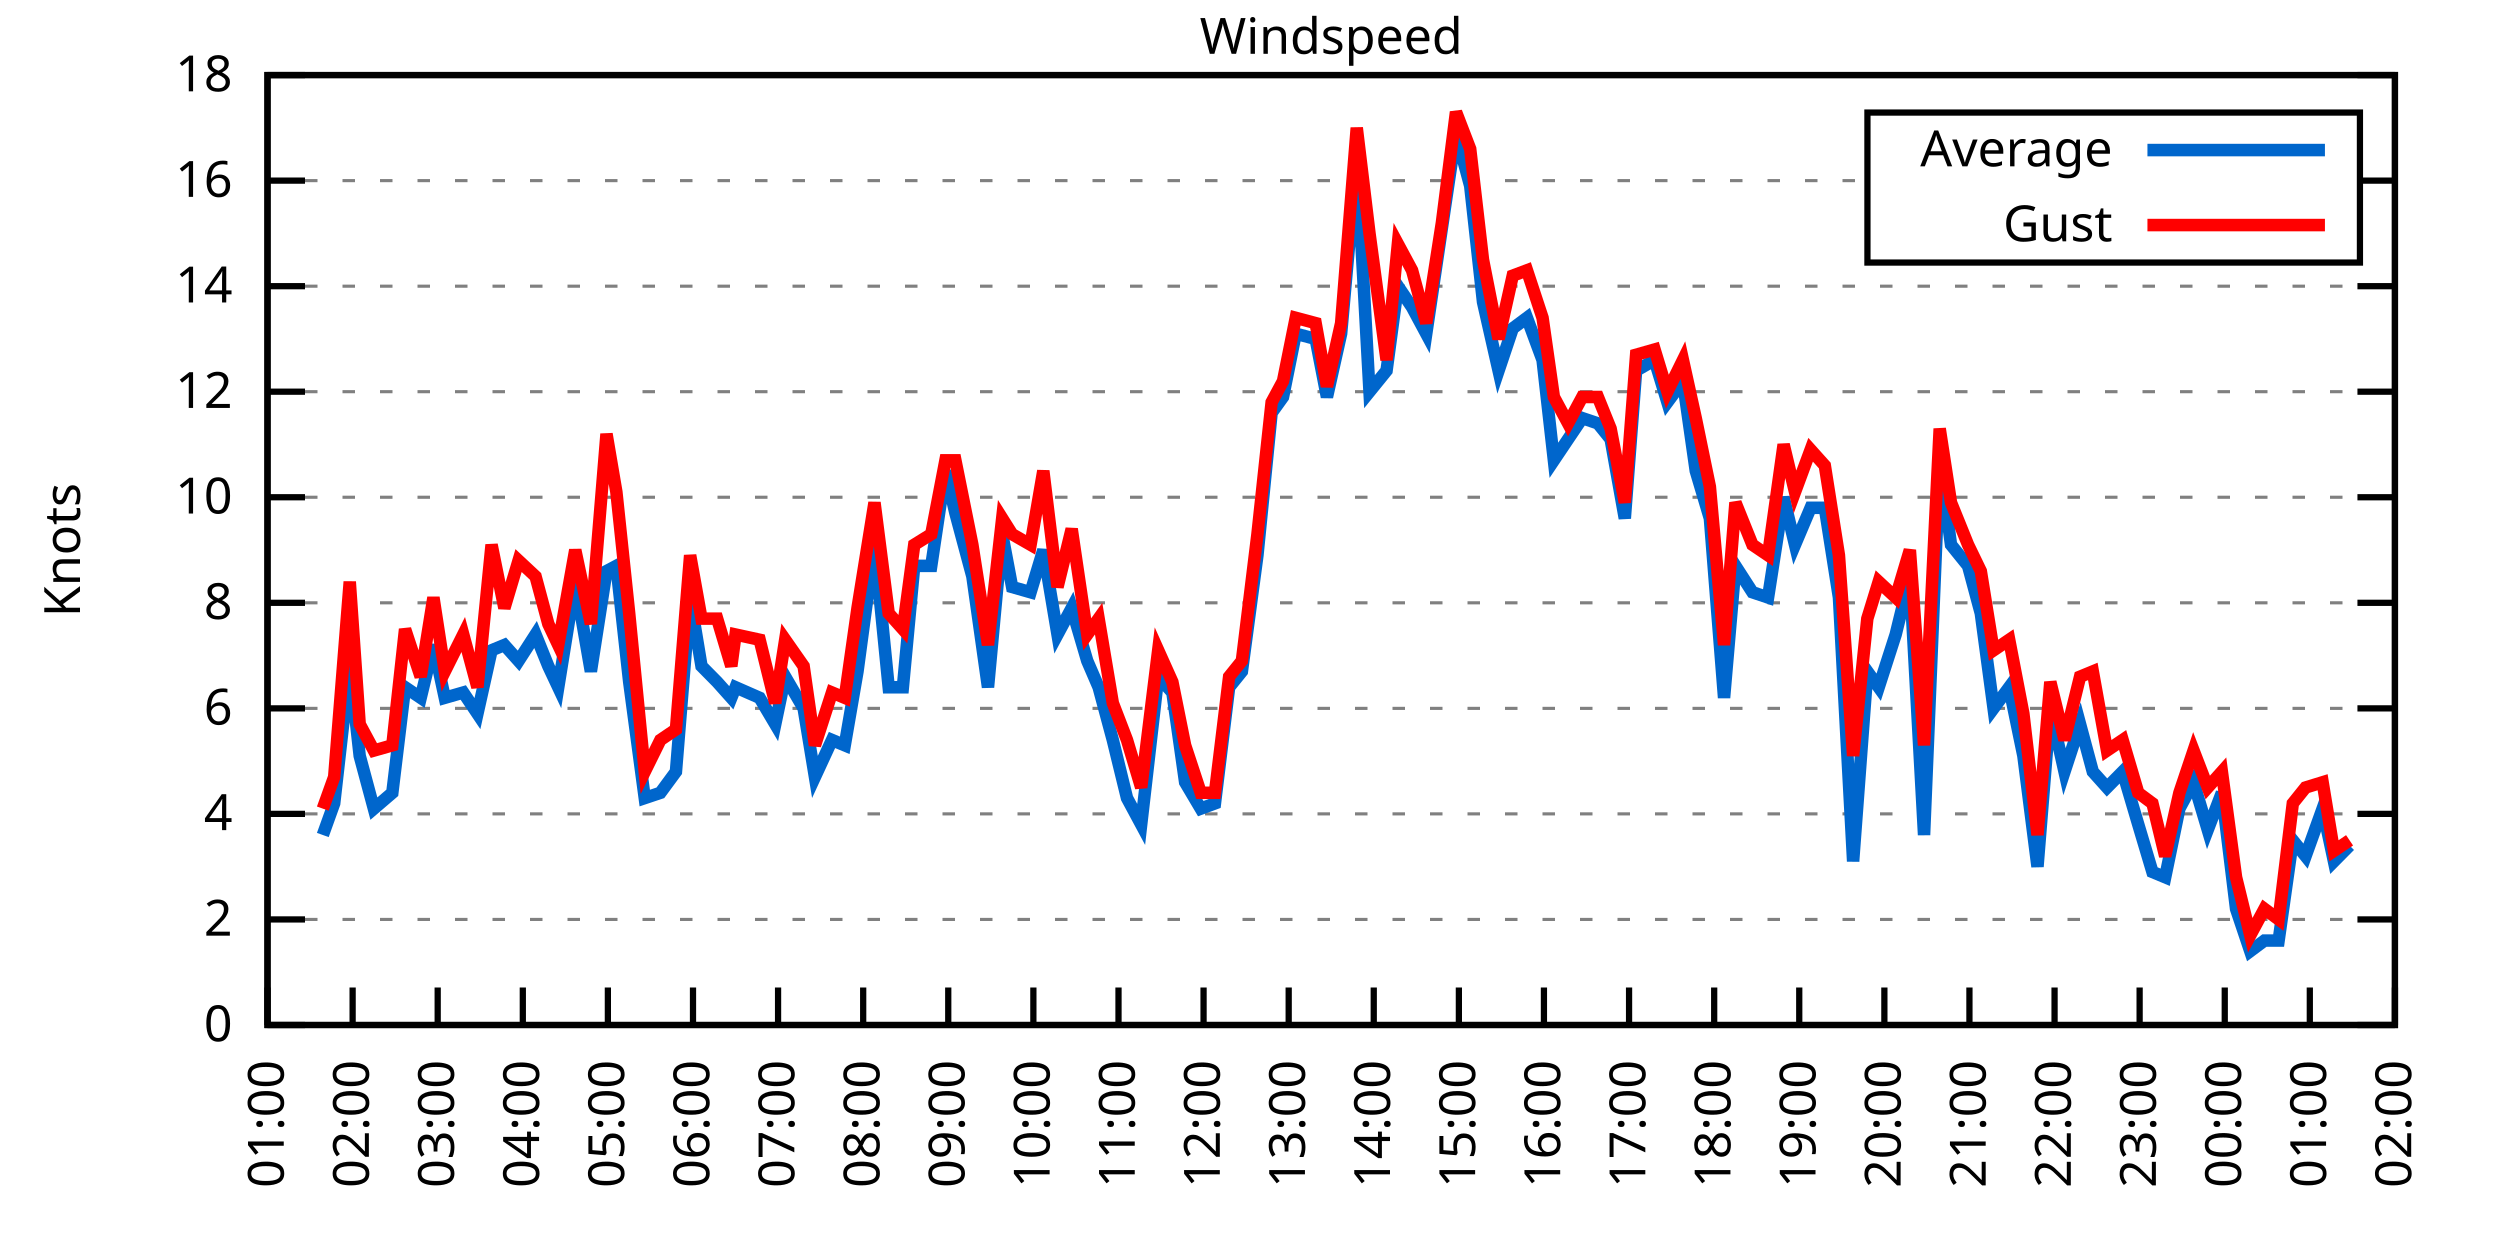
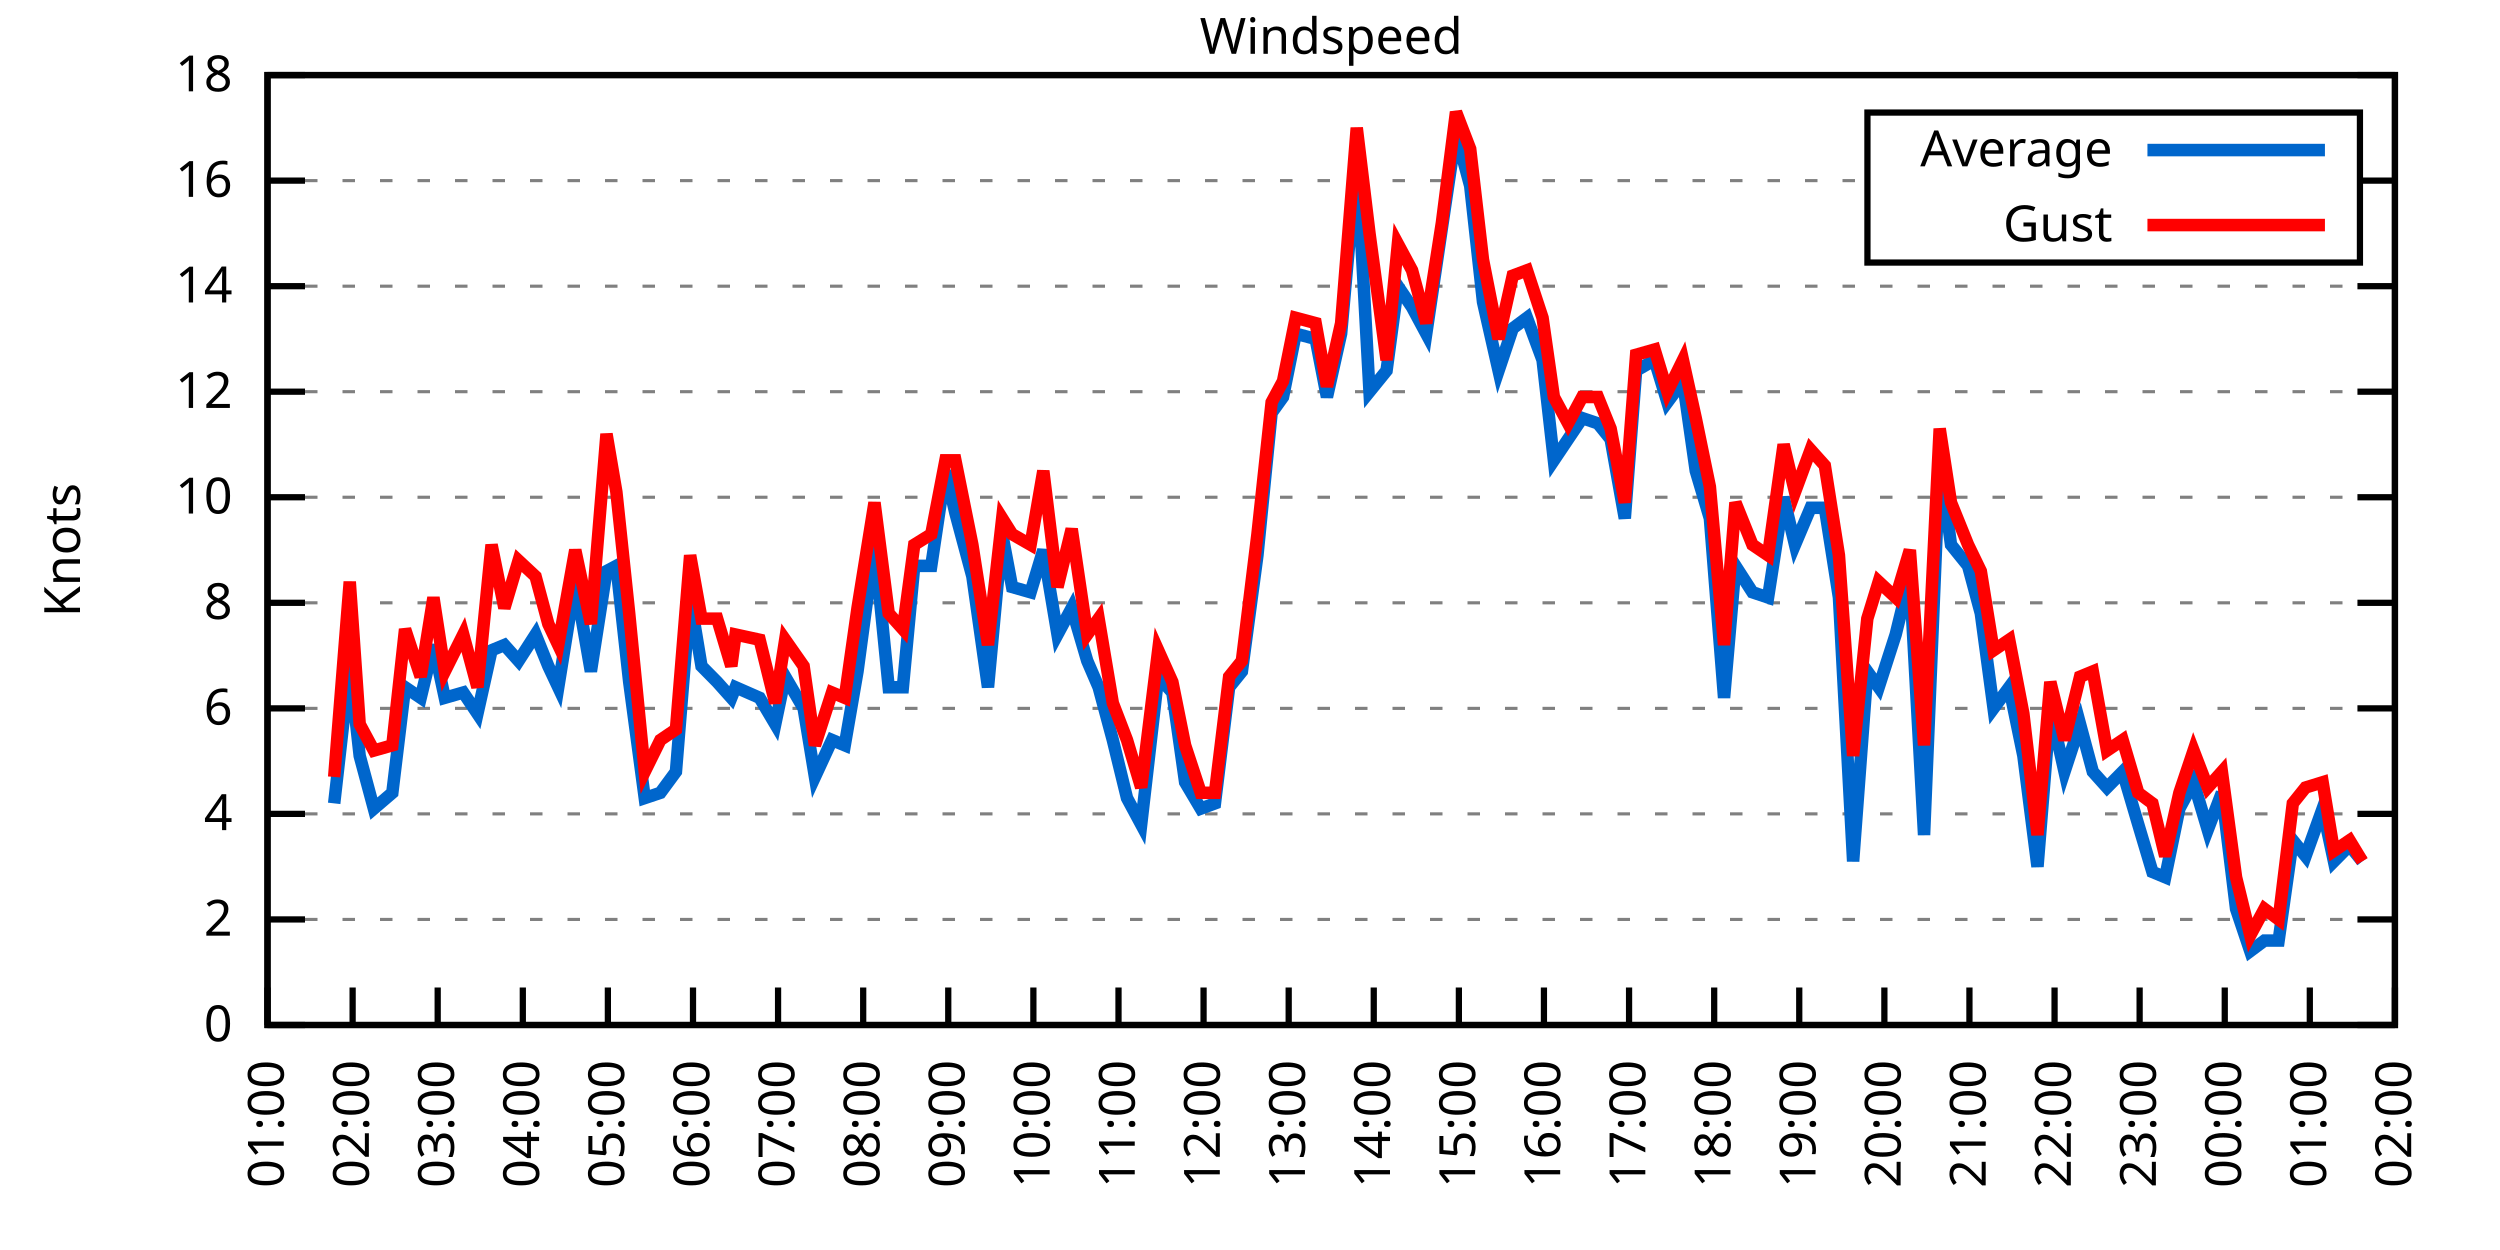
<svg xmlns="http://www.w3.org/2000/svg" xmlns:xlink="http://www.w3.org/1999/xlink" width="400" height="200" viewBox="0 0 400 200">
  <g id="gnuplot_canvas">
    <rect x="0" y="0" width="400" height="200" fill="none" />
    <defs>
      <circle id="gpDot" r="0.5" stroke-width="0.5" stroke="currentColor" />
      <path id="gpPt0" stroke-width="0.333" stroke="currentColor" d="M-1,0 h2 M0,-1 v2" />
      <path id="gpPt1" stroke-width="0.333" stroke="currentColor" d="M-1,-1 L1,1 M1,-1 L-1,1" />
      <path id="gpPt2" stroke-width="0.333" stroke="currentColor" d="M-1,0 L1,0 M0,-1 L0,1 M-1,-1 L1,1 M-1,1 L1,-1" />
      <rect id="gpPt3" stroke-width="0.333" stroke="currentColor" x="-1" y="-1" width="2" height="2" />
      <rect id="gpPt4" stroke-width="0.333" stroke="currentColor" fill="currentColor" x="-1" y="-1" width="2" height="2" />
      <circle id="gpPt5" stroke-width="0.333" stroke="currentColor" cx="0" cy="0" r="1" />
      <use xlink:href="#gpPt5" id="gpPt6" fill="currentColor" stroke="none" />
      <path id="gpPt7" stroke-width="0.333" stroke="currentColor" d="M0,-1.33 L-1.33,0.67 L1.33,0.67 z" />
      <use xlink:href="#gpPt7" id="gpPt8" fill="currentColor" stroke="none" />
      <use xlink:href="#gpPt7" id="gpPt9" stroke="currentColor" transform="rotate(180)" />
      <use xlink:href="#gpPt9" id="gpPt10" fill="currentColor" stroke="none" />
      <use xlink:href="#gpPt3" id="gpPt11" stroke="currentColor" transform="rotate(45)" />
      <use xlink:href="#gpPt11" id="gpPt12" fill="currentColor" stroke="none" />
      <path id="gpPt13" stroke-width="0.333" stroke="currentColor" d="M0,1.330 L1.265,0.411 L0.782,-1.067 L-0.782,-1.076 L-1.265,0.411 z" />
      <use xlink:href="#gpPt13" id="gpPt14" fill="currentColor" stroke="none" />
      <filter id="textbox" filterUnits="objectBoundingBox" x="0" y="0" height="1" width="1">
        <feFlood flood-color="white" flood-opacity="1" result="bgnd" />
        <feComposite in="SourceGraphic" in2="bgnd" operator="atop" />
      </filter>
      <filter id="greybox" filterUnits="objectBoundingBox" x="0" y="0" height="1" width="1">
        <feFlood flood-color="lightgrey" flood-opacity="1" result="grey" />
        <feComposite in="SourceGraphic" in2="grey" operator="atop" />
      </filter>
    </defs>
    <g fill="none" color="white" stroke="currentColor" stroke-width="1.00" stroke-linecap="butt" stroke-linejoin="miter">
</g>
    <g fill="none" color="black" stroke="currentColor" stroke-width="1.00" stroke-linecap="butt" stroke-linejoin="miter">
      <g stroke="none" shape-rendering="crispEdges">
        <polygon fill="rgb(255, 255, 255)" points="42.80,164.00 383.18,164.00 383.18,12.02 42.80,12.02 " />
      </g>
    </g>
    <g fill="none" color="black" stroke="currentColor" stroke-width="1.00" stroke-linecap="butt" stroke-linejoin="miter">
</g>
    <g fill="none" color="black" stroke="black" stroke-width="0.50" stroke-linecap="butt" stroke-linejoin="miter">
</g>
    <g fill="none" color="gray" stroke="currentColor" stroke-width="0.50" stroke-linecap="butt" stroke-linejoin="miter">
      <path stroke="gray" stroke-dasharray="2,4" class="gridline" d="M42.80,164.00 L383.19,164.00  " />
    </g>
    <g fill="none" color="gray" stroke="gray" stroke-width="1.00" stroke-linecap="butt" stroke-linejoin="miter">
</g>
    <g fill="none" color="black" stroke="currentColor" stroke-width="1.00" stroke-linecap="butt" stroke-linejoin="miter">
      <path stroke="black" d="M42.80,164.00 L48.80,164.00 M383.19,164.00 L377.19,164.00  " />
      <g transform="translate(37.20,166.60)" stroke="none" fill="black" font-family="Sans" font-size="8.00" text-anchor="end">
        <text>
          <tspan font-family="Sans"> 0</tspan>
        </text>
      </g>
    </g>
    <g fill="none" color="black" stroke="currentColor" stroke-width="1.00" stroke-linecap="butt" stroke-linejoin="miter">
</g>
    <g fill="none" color="black" stroke="black" stroke-width="0.50" stroke-linecap="butt" stroke-linejoin="miter">
</g>
    <g fill="none" color="gray" stroke="currentColor" stroke-width="0.50" stroke-linecap="butt" stroke-linejoin="miter">
      <path stroke="gray" stroke-dasharray="2,4" class="gridline" d="M42.80,147.11 L383.19,147.11  " />
    </g>
    <g fill="none" color="gray" stroke="gray" stroke-width="1.00" stroke-linecap="butt" stroke-linejoin="miter">
</g>
    <g fill="none" color="black" stroke="currentColor" stroke-width="1.00" stroke-linecap="butt" stroke-linejoin="miter">
      <path stroke="black" d="M42.80,147.11 L48.80,147.11 M383.19,147.11 L377.19,147.11  " />
      <g transform="translate(37.20,149.71)" stroke="none" fill="black" font-family="Sans" font-size="8.00" text-anchor="end">
        <text>
          <tspan font-family="Sans"> 2</tspan>
        </text>
      </g>
    </g>
    <g fill="none" color="black" stroke="currentColor" stroke-width="1.00" stroke-linecap="butt" stroke-linejoin="miter">
</g>
    <g fill="none" color="black" stroke="black" stroke-width="0.50" stroke-linecap="butt" stroke-linejoin="miter">
</g>
    <g fill="none" color="gray" stroke="currentColor" stroke-width="0.50" stroke-linecap="butt" stroke-linejoin="miter">
      <path stroke="gray" stroke-dasharray="2,4" class="gridline" d="M42.80,130.22 L383.19,130.22  " />
    </g>
    <g fill="none" color="gray" stroke="gray" stroke-width="1.00" stroke-linecap="butt" stroke-linejoin="miter">
</g>
    <g fill="none" color="black" stroke="currentColor" stroke-width="1.00" stroke-linecap="butt" stroke-linejoin="miter">
      <path stroke="black" d="M42.80,130.22 L48.80,130.22 M383.19,130.22 L377.19,130.22  " />
      <g transform="translate(37.20,132.82)" stroke="none" fill="black" font-family="Sans" font-size="8.00" text-anchor="end">
        <text>
          <tspan font-family="Sans"> 4</tspan>
        </text>
      </g>
    </g>
    <g fill="none" color="black" stroke="currentColor" stroke-width="1.00" stroke-linecap="butt" stroke-linejoin="miter">
</g>
    <g fill="none" color="black" stroke="black" stroke-width="0.50" stroke-linecap="butt" stroke-linejoin="miter">
</g>
    <g fill="none" color="gray" stroke="currentColor" stroke-width="0.50" stroke-linecap="butt" stroke-linejoin="miter">
      <path stroke="gray" stroke-dasharray="2,4" class="gridline" d="M42.80,113.34 L383.19,113.34  " />
    </g>
    <g fill="none" color="gray" stroke="gray" stroke-width="1.00" stroke-linecap="butt" stroke-linejoin="miter">
</g>
    <g fill="none" color="black" stroke="currentColor" stroke-width="1.00" stroke-linecap="butt" stroke-linejoin="miter">
      <path stroke="black" d="M42.80,113.34 L48.80,113.34 M383.19,113.34 L377.19,113.34  " />
      <g transform="translate(37.20,115.94)" stroke="none" fill="black" font-family="Sans" font-size="8.00" text-anchor="end">
        <text>
          <tspan font-family="Sans"> 6</tspan>
        </text>
      </g>
    </g>
    <g fill="none" color="black" stroke="currentColor" stroke-width="1.00" stroke-linecap="butt" stroke-linejoin="miter">
</g>
    <g fill="none" color="black" stroke="black" stroke-width="0.50" stroke-linecap="butt" stroke-linejoin="miter">
</g>
    <g fill="none" color="gray" stroke="currentColor" stroke-width="0.50" stroke-linecap="butt" stroke-linejoin="miter">
      <path stroke="gray" stroke-dasharray="2,4" class="gridline" d="M42.80,96.45 L383.19,96.45  " />
    </g>
    <g fill="none" color="gray" stroke="gray" stroke-width="1.00" stroke-linecap="butt" stroke-linejoin="miter">
</g>
    <g fill="none" color="black" stroke="currentColor" stroke-width="1.00" stroke-linecap="butt" stroke-linejoin="miter">
      <path stroke="black" d="M42.80,96.45 L48.80,96.45 M383.19,96.45 L377.19,96.45  " />
      <g transform="translate(37.20,99.05)" stroke="none" fill="black" font-family="Sans" font-size="8.00" text-anchor="end">
        <text>
          <tspan font-family="Sans"> 8</tspan>
        </text>
      </g>
    </g>
    <g fill="none" color="black" stroke="currentColor" stroke-width="1.00" stroke-linecap="butt" stroke-linejoin="miter">
</g>
    <g fill="none" color="black" stroke="black" stroke-width="0.50" stroke-linecap="butt" stroke-linejoin="miter">
</g>
    <g fill="none" color="gray" stroke="currentColor" stroke-width="0.50" stroke-linecap="butt" stroke-linejoin="miter">
      <path stroke="gray" stroke-dasharray="2,4" class="gridline" d="M42.80,79.56 L383.19,79.56  " />
    </g>
    <g fill="none" color="gray" stroke="gray" stroke-width="1.00" stroke-linecap="butt" stroke-linejoin="miter">
</g>
    <g fill="none" color="black" stroke="currentColor" stroke-width="1.00" stroke-linecap="butt" stroke-linejoin="miter">
      <path stroke="black" d="M42.80,79.56 L48.80,79.56 M383.19,79.56 L377.19,79.56  " />
      <g transform="translate(37.20,82.16)" stroke="none" fill="black" font-family="Sans" font-size="8.00" text-anchor="end">
        <text>
          <tspan font-family="Sans"> 10</tspan>
        </text>
      </g>
    </g>
    <g fill="none" color="black" stroke="currentColor" stroke-width="1.00" stroke-linecap="butt" stroke-linejoin="miter">
</g>
    <g fill="none" color="black" stroke="black" stroke-width="0.50" stroke-linecap="butt" stroke-linejoin="miter">
</g>
    <g fill="none" color="gray" stroke="currentColor" stroke-width="0.50" stroke-linecap="butt" stroke-linejoin="miter">
      <path stroke="gray" stroke-dasharray="2,4" class="gridline" d="M42.80,62.67 L383.19,62.67  " />
    </g>
    <g fill="none" color="gray" stroke="gray" stroke-width="1.00" stroke-linecap="butt" stroke-linejoin="miter">
</g>
    <g fill="none" color="black" stroke="currentColor" stroke-width="1.00" stroke-linecap="butt" stroke-linejoin="miter">
      <path stroke="black" d="M42.80,62.67 L48.80,62.67 M383.19,62.67 L377.19,62.67  " />
      <g transform="translate(37.20,65.27)" stroke="none" fill="black" font-family="Sans" font-size="8.00" text-anchor="end">
        <text>
          <tspan font-family="Sans"> 12</tspan>
        </text>
      </g>
    </g>
    <g fill="none" color="black" stroke="currentColor" stroke-width="1.00" stroke-linecap="butt" stroke-linejoin="miter">
</g>
    <g fill="none" color="black" stroke="black" stroke-width="0.50" stroke-linecap="butt" stroke-linejoin="miter">
</g>
    <g fill="none" color="gray" stroke="currentColor" stroke-width="0.50" stroke-linecap="butt" stroke-linejoin="miter">
      <path stroke="gray" stroke-dasharray="2,4" class="gridline" d="M42.80,45.79 L383.19,45.79  " />
    </g>
    <g fill="none" color="gray" stroke="gray" stroke-width="1.00" stroke-linecap="butt" stroke-linejoin="miter">
</g>
    <g fill="none" color="black" stroke="currentColor" stroke-width="1.00" stroke-linecap="butt" stroke-linejoin="miter">
      <path stroke="black" d="M42.80,45.79 L48.80,45.79 M383.19,45.79 L377.19,45.79  " />
      <g transform="translate(37.20,48.39)" stroke="none" fill="black" font-family="Sans" font-size="8.00" text-anchor="end">
        <text>
          <tspan font-family="Sans"> 14</tspan>
        </text>
      </g>
    </g>
    <g fill="none" color="black" stroke="currentColor" stroke-width="1.00" stroke-linecap="butt" stroke-linejoin="miter">
</g>
    <g fill="none" color="black" stroke="black" stroke-width="0.50" stroke-linecap="butt" stroke-linejoin="miter">
</g>
    <g fill="none" color="gray" stroke="currentColor" stroke-width="0.50" stroke-linecap="butt" stroke-linejoin="miter">
      <path stroke="gray" stroke-dasharray="2,4" class="gridline" d="M42.80,28.90 L298.79,28.90 M377.59,28.90 L383.19,28.90  " />
    </g>
    <g fill="none" color="gray" stroke="gray" stroke-width="1.00" stroke-linecap="butt" stroke-linejoin="miter">
</g>
    <g fill="none" color="black" stroke="currentColor" stroke-width="1.00" stroke-linecap="butt" stroke-linejoin="miter">
      <path stroke="black" d="M42.80,28.90 L48.80,28.90 M383.19,28.90 L377.19,28.90  " />
      <g transform="translate(37.20,31.50)" stroke="none" fill="black" font-family="Sans" font-size="8.00" text-anchor="end">
        <text>
          <tspan font-family="Sans"> 16</tspan>
        </text>
      </g>
    </g>
    <g fill="none" color="black" stroke="currentColor" stroke-width="1.00" stroke-linecap="butt" stroke-linejoin="miter">
</g>
    <g fill="none" color="black" stroke="black" stroke-width="0.50" stroke-linecap="butt" stroke-linejoin="miter">
</g>
    <g fill="none" color="gray" stroke="currentColor" stroke-width="0.50" stroke-linecap="butt" stroke-linejoin="miter">
      <path stroke="gray" stroke-dasharray="2,4" class="gridline" d="M42.80,12.01 L383.19,12.01  " />
    </g>
    <g fill="none" color="gray" stroke="gray" stroke-width="1.00" stroke-linecap="butt" stroke-linejoin="miter">
</g>
    <g fill="none" color="black" stroke="currentColor" stroke-width="1.00" stroke-linecap="butt" stroke-linejoin="miter">
      <path stroke="black" d="M42.80,12.01 L48.80,12.01 M383.19,12.01 L377.19,12.01  " />
      <g transform="translate(37.20,14.61)" stroke="none" fill="black" font-family="Sans" font-size="8.00" text-anchor="end">
        <text>
          <tspan font-family="Sans"> 18</tspan>
        </text>
      </g>
    </g>
    <g fill="none" color="black" stroke="currentColor" stroke-width="1.00" stroke-linecap="butt" stroke-linejoin="miter">
      <path stroke="black" d="M42.80,164.00 L42.80,158.00  " />
      <g transform="translate(45.40,169.60) rotate(270.00)" stroke="none" fill="black" font-family="Sans" font-size="8.00" text-anchor="end">
        <text>
          <tspan font-family="Sans">01:00</tspan>
        </text>
      </g>
    </g>
    <g fill="none" color="black" stroke="currentColor" stroke-width="1.00" stroke-linecap="butt" stroke-linejoin="miter">
      <path stroke="black" d="M56.42,164.00 L56.42,158.00  " />
      <g transform="translate(59.02,169.60) rotate(270.00)" stroke="none" fill="black" font-family="Sans" font-size="8.00" text-anchor="end">
        <text>
          <tspan font-family="Sans">02:00</tspan>
        </text>
      </g>
    </g>
    <g fill="none" color="black" stroke="currentColor" stroke-width="1.00" stroke-linecap="butt" stroke-linejoin="miter">
      <path stroke="black" d="M70.03,164.00 L70.03,158.00  " />
      <g transform="translate(72.63,169.60) rotate(270.00)" stroke="none" fill="black" font-family="Sans" font-size="8.00" text-anchor="end">
        <text>
          <tspan font-family="Sans">03:00</tspan>
        </text>
      </g>
    </g>
    <g fill="none" color="black" stroke="currentColor" stroke-width="1.00" stroke-linecap="butt" stroke-linejoin="miter">
      <path stroke="black" d="M83.65,164.00 L83.65,158.00  " />
      <g transform="translate(86.25,169.60) rotate(270.00)" stroke="none" fill="black" font-family="Sans" font-size="8.00" text-anchor="end">
        <text>
          <tspan font-family="Sans">04:00</tspan>
        </text>
      </g>
    </g>
    <g fill="none" color="black" stroke="currentColor" stroke-width="1.00" stroke-linecap="butt" stroke-linejoin="miter">
      <path stroke="black" d="M97.26,164.00 L97.26,158.00  " />
      <g transform="translate(99.86,169.60) rotate(270.00)" stroke="none" fill="black" font-family="Sans" font-size="8.00" text-anchor="end">
        <text>
          <tspan font-family="Sans">05:00</tspan>
        </text>
      </g>
    </g>
    <g fill="none" color="black" stroke="currentColor" stroke-width="1.00" stroke-linecap="butt" stroke-linejoin="miter">
      <path stroke="black" d="M110.88,164.00 L110.88,158.00  " />
      <g transform="translate(113.48,169.60) rotate(270.00)" stroke="none" fill="black" font-family="Sans" font-size="8.00" text-anchor="end">
        <text>
          <tspan font-family="Sans">06:00</tspan>
        </text>
      </g>
    </g>
    <g fill="none" color="black" stroke="currentColor" stroke-width="1.00" stroke-linecap="butt" stroke-linejoin="miter">
      <path stroke="black" d="M124.49,164.00 L124.49,158.00  " />
      <g transform="translate(127.09,169.60) rotate(270.00)" stroke="none" fill="black" font-family="Sans" font-size="8.00" text-anchor="end">
        <text>
          <tspan font-family="Sans">07:00</tspan>
        </text>
      </g>
    </g>
    <g fill="none" color="black" stroke="currentColor" stroke-width="1.00" stroke-linecap="butt" stroke-linejoin="miter">
      <path stroke="black" d="M138.11,164.00 L138.11,158.00  " />
      <g transform="translate(140.71,169.60) rotate(270.00)" stroke="none" fill="black" font-family="Sans" font-size="8.00" text-anchor="end">
        <text>
          <tspan font-family="Sans">08:00</tspan>
        </text>
      </g>
    </g>
    <g fill="none" color="black" stroke="currentColor" stroke-width="1.00" stroke-linecap="butt" stroke-linejoin="miter">
      <path stroke="black" d="M151.72,164.00 L151.72,158.00  " />
      <g transform="translate(154.32,169.60) rotate(270.00)" stroke="none" fill="black" font-family="Sans" font-size="8.00" text-anchor="end">
        <text>
          <tspan font-family="Sans">09:00</tspan>
        </text>
      </g>
    </g>
    <g fill="none" color="black" stroke="currentColor" stroke-width="1.00" stroke-linecap="butt" stroke-linejoin="miter">
      <path stroke="black" d="M165.34,164.00 L165.34,158.00  " />
      <g transform="translate(167.94,169.60) rotate(270.00)" stroke="none" fill="black" font-family="Sans" font-size="8.00" text-anchor="end">
        <text>
          <tspan font-family="Sans">10:00</tspan>
        </text>
      </g>
    </g>
    <g fill="none" color="black" stroke="currentColor" stroke-width="1.00" stroke-linecap="butt" stroke-linejoin="miter">
      <path stroke="black" d="M178.96,164.00 L178.96,158.00  " />
      <g transform="translate(181.56,169.60) rotate(270.00)" stroke="none" fill="black" font-family="Sans" font-size="8.00" text-anchor="end">
        <text>
          <tspan font-family="Sans">11:00</tspan>
        </text>
      </g>
    </g>
    <g fill="none" color="black" stroke="currentColor" stroke-width="1.00" stroke-linecap="butt" stroke-linejoin="miter">
      <path stroke="black" d="M192.57,164.00 L192.57,158.00  " />
      <g transform="translate(195.17,169.60) rotate(270.00)" stroke="none" fill="black" font-family="Sans" font-size="8.00" text-anchor="end">
        <text>
          <tspan font-family="Sans">12:00</tspan>
        </text>
      </g>
    </g>
    <g fill="none" color="black" stroke="currentColor" stroke-width="1.00" stroke-linecap="butt" stroke-linejoin="miter">
      <path stroke="black" d="M206.19,164.00 L206.19,158.00  " />
      <g transform="translate(208.79,169.60) rotate(270.00)" stroke="none" fill="black" font-family="Sans" font-size="8.00" text-anchor="end">
        <text>
          <tspan font-family="Sans">13:00</tspan>
        </text>
      </g>
    </g>
    <g fill="none" color="black" stroke="currentColor" stroke-width="1.00" stroke-linecap="butt" stroke-linejoin="miter">
      <path stroke="black" d="M219.80,164.00 L219.80,158.00  " />
      <g transform="translate(222.40,169.60) rotate(270.00)" stroke="none" fill="black" font-family="Sans" font-size="8.00" text-anchor="end">
        <text>
          <tspan font-family="Sans">14:00</tspan>
        </text>
      </g>
    </g>
    <g fill="none" color="black" stroke="currentColor" stroke-width="1.00" stroke-linecap="butt" stroke-linejoin="miter">
      <path stroke="black" d="M233.42,164.00 L233.42,158.00  " />
      <g transform="translate(236.02,169.60) rotate(270.00)" stroke="none" fill="black" font-family="Sans" font-size="8.00" text-anchor="end">
        <text>
          <tspan font-family="Sans">15:00</tspan>
        </text>
      </g>
    </g>
    <g fill="none" color="black" stroke="currentColor" stroke-width="1.00" stroke-linecap="butt" stroke-linejoin="miter">
      <path stroke="black" d="M247.03,164.00 L247.03,158.00  " />
      <g transform="translate(249.63,169.60) rotate(270.00)" stroke="none" fill="black" font-family="Sans" font-size="8.00" text-anchor="end">
        <text>
          <tspan font-family="Sans">16:00</tspan>
        </text>
      </g>
    </g>
    <g fill="none" color="black" stroke="currentColor" stroke-width="1.00" stroke-linecap="butt" stroke-linejoin="miter">
      <path stroke="black" d="M260.65,164.00 L260.65,158.00  " />
      <g transform="translate(263.25,169.60) rotate(270.00)" stroke="none" fill="black" font-family="Sans" font-size="8.00" text-anchor="end">
        <text>
          <tspan font-family="Sans">17:00</tspan>
        </text>
      </g>
    </g>
    <g fill="none" color="black" stroke="currentColor" stroke-width="1.00" stroke-linecap="butt" stroke-linejoin="miter">
      <path stroke="black" d="M274.27,164.00 L274.27,158.00  " />
      <g transform="translate(276.87,169.60) rotate(270.00)" stroke="none" fill="black" font-family="Sans" font-size="8.00" text-anchor="end">
        <text>
          <tspan font-family="Sans">18:00</tspan>
        </text>
      </g>
    </g>
    <g fill="none" color="black" stroke="currentColor" stroke-width="1.00" stroke-linecap="butt" stroke-linejoin="miter">
      <path stroke="black" d="M287.88,164.00 L287.88,158.00  " />
      <g transform="translate(290.48,169.60) rotate(270.00)" stroke="none" fill="black" font-family="Sans" font-size="8.00" text-anchor="end">
        <text>
          <tspan font-family="Sans">19:00</tspan>
        </text>
      </g>
    </g>
    <g fill="none" color="black" stroke="currentColor" stroke-width="1.00" stroke-linecap="butt" stroke-linejoin="miter">
      <path stroke="black" d="M301.50,164.00 L301.50,158.00  " />
      <g transform="translate(304.10,169.60) rotate(270.00)" stroke="none" fill="black" font-family="Sans" font-size="8.00" text-anchor="end">
        <text>
          <tspan font-family="Sans">20:00</tspan>
        </text>
      </g>
    </g>
    <g fill="none" color="black" stroke="currentColor" stroke-width="1.00" stroke-linecap="butt" stroke-linejoin="miter">
      <path stroke="black" d="M315.11,164.00 L315.11,158.00  " />
      <g transform="translate(317.71,169.60) rotate(270.00)" stroke="none" fill="black" font-family="Sans" font-size="8.00" text-anchor="end">
        <text>
          <tspan font-family="Sans">21:00</tspan>
        </text>
      </g>
    </g>
    <g fill="none" color="black" stroke="currentColor" stroke-width="1.00" stroke-linecap="butt" stroke-linejoin="miter">
      <path stroke="black" d="M328.73,164.00 L328.73,158.00  " />
      <g transform="translate(331.33,169.60) rotate(270.00)" stroke="none" fill="black" font-family="Sans" font-size="8.00" text-anchor="end">
        <text>
          <tspan font-family="Sans">22:00</tspan>
        </text>
      </g>
    </g>
    <g fill="none" color="black" stroke="currentColor" stroke-width="1.00" stroke-linecap="butt" stroke-linejoin="miter">
      <path stroke="black" d="M342.34,164.00 L342.34,158.00  " />
      <g transform="translate(344.94,169.60) rotate(270.00)" stroke="none" fill="black" font-family="Sans" font-size="8.00" text-anchor="end">
        <text>
          <tspan font-family="Sans">23:00</tspan>
        </text>
      </g>
    </g>
    <g fill="none" color="black" stroke="currentColor" stroke-width="1.00" stroke-linecap="butt" stroke-linejoin="miter">
      <path stroke="black" d="M355.96,164.00 L355.96,158.00  " />
      <g transform="translate(358.56,169.60) rotate(270.00)" stroke="none" fill="black" font-family="Sans" font-size="8.00" text-anchor="end">
        <text>
          <tspan font-family="Sans">00:00</tspan>
        </text>
      </g>
    </g>
    <g fill="none" color="black" stroke="currentColor" stroke-width="1.00" stroke-linecap="butt" stroke-linejoin="miter">
      <path stroke="black" d="M369.57,164.00 L369.57,158.00  " />
      <g transform="translate(372.17,169.60) rotate(270.00)" stroke="none" fill="black" font-family="Sans" font-size="8.00" text-anchor="end">
        <text>
          <tspan font-family="Sans">01:00</tspan>
        </text>
      </g>
    </g>
    <g fill="none" color="black" stroke="currentColor" stroke-width="1.00" stroke-linecap="butt" stroke-linejoin="miter">
      <path stroke="black" d="M383.19,164.00 L383.19,158.00  " />
      <g transform="translate(385.79,169.60) rotate(270.00)" stroke="none" fill="black" font-family="Sans" font-size="8.00" text-anchor="end">
        <text>
          <tspan font-family="Sans">02:00</tspan>
        </text>
      </g>
    </g>
    <g fill="none" color="black" stroke="currentColor" stroke-width="1.00" stroke-linecap="butt" stroke-linejoin="miter">
</g>
    <g fill="none" color="black" stroke="currentColor" stroke-width="1.00" stroke-linecap="butt" stroke-linejoin="miter">
      <path stroke="black" d="M42.80,12.01 L42.80,164.00 L383.19,164.00 L383.19,12.01 L42.80,12.01 Z  " />
    </g>
    <g fill="none" color="black" stroke="currentColor" stroke-width="1.00" stroke-linecap="butt" stroke-linejoin="miter">
</g>
    <g fill="none" color="black" stroke="currentColor" stroke-width="1.00" stroke-linecap="butt" stroke-linejoin="miter">
      <path stroke="black" d="M298.79,42.01 L298.79,18.01 L377.59,18.01 L377.59,42.01 L298.79,42.01 Z  " />
    </g>
    <g id="Windspeed_plot_1">
      <g fill="none" color="white" stroke="black" stroke-width="2.00" stroke-linecap="butt" stroke-linejoin="miter">
</g>
      <g fill="none" color="black" stroke="currentColor" stroke-width="2.00" stroke-linecap="butt" stroke-linejoin="miter">
        <g transform="translate(337.99,26.61)" stroke="none" fill="black" font-family="Sans" font-size="8.00" text-anchor="end">
          <text>
            <tspan font-family="Sans">Average</tspan>
          </text>
        </g>
      </g>
      <g fill="none" color="black" stroke="currentColor" stroke-width="2.00" stroke-linecap="butt" stroke-linejoin="miter">
-         <path stroke="rgb(  0, 102, 204)" d="M343.59,24.01 L371.99,24.01 M51.65,133.60 L53.47,128.54 L55.96,106.58 L57.55,120.94 L59.82,129.38 L62.77,126.85   L64.81,109.96 L67.31,111.65 L69.35,103.20 L71.17,111.65 L74.12,110.80 L76.39,114.18 L78.65,104.05 L80.70,103.20   L82.97,105.74 L85.69,101.52 L87.73,106.58 L89.32,109.96 L92.04,93.07 L94.54,107.43 L97.04,91.38 L98.62,90.54   L100.67,109.11 L103.16,127.69 L105.66,126.85 L108.15,123.47 L110.42,95.60 L112.24,106.58 L114.74,109.11 L117.01,111.65   L117.69,109.96 L121.54,111.65 L124.04,115.87 L125.63,108.27 L128.58,113.34 L130.39,124.31 L133.12,118.40 L135.16,119.25   L137.20,107.43 L139.92,87.16 L142.19,109.96 L144.46,109.96 L146.28,90.54 L149.00,90.54 L151.27,75.34 L152.86,82.09   L155.58,92.23 L158.08,109.96 L160.35,85.47 L161.94,93.92 L164.89,94.76 L166.93,88.00 L169.20,101.52 L171.47,97.29   L173.96,105.74 L175.78,109.96 L178.05,118.40 L180.32,127.69 L182.59,131.91 L185.31,108.27 L187.58,110.80 L189.62,125.16   L192.12,129.38 L194.39,128.54 L196.66,109.96 L198.70,107.43 L201.19,88.85 L203.46,66.05 L205.28,63.52 L207.32,53.39   L210.50,54.23 L212.31,63.52 L214.58,53.39 L217.08,25.52 L219.12,62.67 L221.85,59.30 L223.66,45.79 L225.93,49.16   L228.20,53.39 L230.70,36.50 L232.96,21.30 L235.23,29.74 L237.28,48.32 L239.77,59.30 L242.04,52.54 L244.31,50.85   L246.81,57.61 L248.62,73.65 L250.89,70.27 L253.16,66.90 L255.66,67.74 L257.70,70.27 L259.97,82.94 L261.78,59.30   L264.73,57.61 L266.78,64.36 L269.27,60.98 L271.32,75.34 L273.58,82.94 L275.85,111.65 L277.67,90.54 L280.39,94.76   L282.89,95.60 L285.38,79.56 L287.20,87.16 L289.70,81.25 L291.97,81.25 L294.23,95.60 L296.50,137.82 L298.77,107.43   L300.59,109.96 L303.31,101.52 L305.58,92.23 L307.85,133.60 L310.35,73.65 L312.16,87.16 L314.89,90.54 L316.93,98.14   L318.97,113.34 L321.47,109.96 L323.74,120.94 L326.00,138.67 L328.05,113.34 L330.32,123.47 L332.81,115.87 L334.85,123.47   L337.12,126.00 L339.62,123.47 L342.12,131.91 L344.39,139.51 L346.43,140.36 L348.70,129.38 L350.97,125.16 L353.24,132.76   L355.50,126.85 L357.77,145.42 L360.04,152.18 L362.31,150.49 L364.58,150.49 L366.85,134.45 L368.89,136.98 L371.62,129.38   L373.43,137.82 L375.93,135.29  " />
+         <path stroke="rgb(  0, 102, 204)" d="M343.59,24.01 L371.99,24.01 M53.47,128.54 L55.96,106.58 L57.55,120.94 L59.82,129.38 L62.77,126.85 L64.81,109.96   L67.31,111.65 L69.35,103.20 L71.17,111.65 L74.12,110.80 L76.39,114.18 L78.65,104.05 L80.70,103.20 L82.97,105.74   L85.69,101.52 L87.73,106.58 L89.32,109.96 L92.04,93.07 L94.54,107.43 L97.04,91.38 L98.62,90.54 L100.67,109.11   L103.16,127.69 L105.66,126.85 L108.15,123.47 L110.42,95.60 L112.24,106.58 L114.74,109.11 L117.01,111.65 L117.69,109.96   L121.54,111.65 L124.04,115.87 L125.63,108.27 L128.58,113.34 L130.39,124.31 L133.12,118.40 L135.16,119.25 L137.20,107.43   L139.92,87.16 L142.19,109.96 L144.46,109.96 L146.28,90.54 L149.00,90.54 L151.27,75.34 L152.86,82.09 L155.58,92.23   L158.08,109.96 L160.35,85.47 L161.94,93.92 L164.89,94.76 L166.93,88.00 L169.20,101.52 L171.47,97.29 L173.96,105.74   L175.78,109.96 L178.05,118.40 L180.32,127.69 L182.59,131.91 L185.31,108.27 L187.58,110.80 L189.62,125.16 L192.12,129.38   L194.39,128.54 L196.66,109.96 L198.70,107.43 L201.19,88.85 L203.46,66.05 L205.28,63.52 L207.32,53.39 L210.50,54.23   L212.31,63.52 L214.58,53.39 L217.08,25.52 L219.12,62.67 L221.85,59.30 L223.66,45.79 L225.93,49.16 L228.20,53.39   L230.70,36.50 L232.96,21.30 L235.23,29.74 L237.28,48.32 L239.77,59.30 L242.04,52.54 L244.31,50.85 L246.81,57.61   L248.62,73.65 L250.89,70.27 L253.16,66.90 L255.66,67.74 L257.70,70.27 L259.97,82.94 L261.78,59.30 L264.73,57.61   L266.78,64.36 L269.27,60.98 L271.32,75.34 L273.58,82.94 L275.85,111.65 L277.67,90.54 L280.39,94.76 L282.89,95.60   L285.38,79.56 L287.20,87.16 L289.70,81.25 L291.97,81.25 L294.23,95.60 L296.50,137.82 L298.77,107.43 L300.59,109.96   L303.31,101.52 L305.58,92.23 L307.85,133.60 L310.35,73.65 L312.16,87.16 L314.89,90.54 L316.93,98.14 L318.97,113.34   L321.47,109.96 L323.74,120.94 L326.00,138.67 L328.05,113.34 L330.32,123.47 L332.81,115.87 L334.85,123.47 L337.12,126.00   L339.62,123.47 L342.12,131.91 L344.39,139.51 L346.43,140.36 L348.70,129.38 L350.97,125.16 L353.24,132.76 L355.50,126.85   L357.77,145.42 L360.04,152.18 L362.31,150.49 L364.58,150.49 L366.85,134.45 L368.89,136.98 L371.62,129.38 L373.43,137.82   L375.93,135.29 L377.97,137.82  " />
      </g>
    </g>
    <g id="Windspeed_plot_2">
      <g fill="none" color="black" stroke="currentColor" stroke-width="2.00" stroke-linecap="butt" stroke-linejoin="miter">
        <g transform="translate(337.99,38.61)" stroke="none" fill="black" font-family="Sans" font-size="8.00" text-anchor="end">
          <text>
            <tspan font-family="Sans">Gust</tspan>
          </text>
        </g>
      </g>
      <g fill="none" color="black" stroke="currentColor" stroke-width="2.00" stroke-linecap="butt" stroke-linejoin="miter">
-         <path stroke="rgb(255,   0,   0)" d="M343.59,36.01 L371.99,36.01 M51.65,129.38 L53.47,124.31 L55.96,93.07 L57.55,115.87 L59.82,120.09 L62.77,119.25   L64.81,100.67 L67.31,108.27 L69.35,95.60 L71.17,107.43 L74.12,101.52 L76.39,109.96 L78.65,87.16 L80.70,97.29   L82.97,89.69 L85.69,92.23 L87.73,99.83 L89.32,103.20 L92.04,88.00 L94.54,99.83 L97.04,69.43 L98.62,78.72   L100.67,98.14 L103.16,123.47 L105.66,118.40 L108.15,116.71 L110.42,88.85 L112.24,98.98 L114.74,98.98 L117.01,106.58   L117.69,101.52 L121.54,102.36 L124.04,112.49 L125.63,102.36 L128.58,106.58 L130.39,119.25 L133.12,110.80 L135.16,111.65   L137.20,97.29 L139.92,80.41 L142.19,98.14 L144.46,100.67 L146.28,87.16 L149.00,85.47 L151.27,73.65 L152.86,73.65   L155.58,87.16 L158.08,103.20 L160.35,82.94 L161.94,85.47 L164.89,87.16 L166.93,75.34 L169.20,93.92 L171.47,84.63   L173.96,101.52 L175.78,98.98 L178.05,112.49 L180.32,118.40 L182.59,126.00 L185.31,104.05 L187.58,109.11 L189.62,119.25   L192.12,126.85 L194.39,126.85 L196.66,108.27 L198.70,105.74 L201.19,85.47 L203.46,64.36 L205.28,60.98 L207.32,50.85   L210.50,51.70 L212.31,61.83 L214.58,51.70 L217.08,20.45 L219.12,37.34 L221.85,57.61 L223.66,39.03 L225.93,43.25   L228.20,51.70 L230.70,35.65 L232.96,17.92 L235.23,23.83 L237.28,41.56 L239.77,54.23 L242.04,44.10 L244.31,43.25   L246.81,50.85 L248.62,63.52 L250.89,67.74 L253.16,63.52 L255.66,63.52 L257.70,68.58 L259.97,80.41 L261.78,56.76   L264.73,55.92 L266.78,62.67 L269.27,57.61 L271.32,66.90 L273.58,77.87 L275.85,103.20 L277.67,80.41 L280.39,87.16   L282.89,88.85 L285.38,71.12 L287.20,78.72 L289.70,71.96 L291.97,74.49 L294.23,88.85 L296.50,120.94 L298.77,98.98   L300.59,93.07 L303.31,95.60 L305.58,88.00 L307.85,119.25 L310.35,68.58 L312.16,80.41 L314.89,87.16 L316.93,91.38   L318.97,104.05 L321.47,102.36 L323.74,114.18 L326.00,133.60 L328.05,109.11 L330.32,118.40 L332.81,108.27 L334.85,107.43   L337.12,120.09 L339.62,118.40 L342.12,126.85 L344.39,128.54 L346.43,136.98 L348.70,126.85 L350.97,120.09 L353.24,126.00   L355.50,123.47 L357.77,140.36 L360.04,149.65 L362.31,145.42 L364.58,147.11 L366.85,128.54 L368.89,126.00 L371.62,125.16   L373.43,136.14 L375.93,134.45  " />
+         <path stroke="rgb(255,   0,   0)" d="M343.59,36.01 L371.99,36.01 M53.47,124.31 L55.96,93.07 L57.55,115.87 L59.82,120.09 L62.77,119.25 L64.81,100.67   L67.31,108.27 L69.35,95.60 L71.17,107.43 L74.12,101.52 L76.39,109.96 L78.65,87.16 L80.70,97.29 L82.97,89.69   L85.69,92.23 L87.73,99.83 L89.32,103.20 L92.04,88.00 L94.54,99.83 L97.04,69.43 L98.62,78.72 L100.67,98.14   L103.16,123.47 L105.66,118.40 L108.15,116.71 L110.42,88.85 L112.24,98.98 L114.74,98.98 L117.01,106.58 L117.69,101.52   L121.54,102.36 L124.04,112.49 L125.63,102.36 L128.58,106.58 L130.39,119.25 L133.12,110.80 L135.16,111.65 L137.20,97.29   L139.92,80.41 L142.19,98.14 L144.46,100.67 L146.28,87.16 L149.00,85.47 L151.27,73.65 L152.86,73.65 L155.58,87.16   L158.08,103.20 L160.35,82.94 L161.94,85.47 L164.89,87.16 L166.93,75.34 L169.20,93.92 L171.47,84.63 L173.96,101.52   L175.78,98.98 L178.05,112.49 L180.32,118.40 L182.59,126.00 L185.31,104.05 L187.58,109.11 L189.62,119.25 L192.12,126.85   L194.39,126.85 L196.66,108.27 L198.70,105.74 L201.19,85.47 L203.46,64.36 L205.28,60.98 L207.32,50.85 L210.50,51.70   L212.31,61.83 L214.58,51.70 L217.08,20.45 L219.12,37.34 L221.85,57.61 L223.66,39.03 L225.93,43.25 L228.20,51.70   L230.70,35.65 L232.96,17.92 L235.23,23.83 L237.28,41.56 L239.77,54.23 L242.04,44.10 L244.31,43.25 L246.81,50.85   L248.62,63.52 L250.89,67.74 L253.16,63.52 L255.66,63.52 L257.70,68.58 L259.97,80.41 L261.78,56.76 L264.73,55.92   L266.78,62.67 L269.27,57.61 L271.32,66.90 L273.58,77.87 L275.85,103.20 L277.67,80.41 L280.39,87.16 L282.89,88.85   L285.38,71.12 L287.20,78.72 L289.70,71.96 L291.97,74.49 L294.23,88.85 L296.50,120.94 L298.77,98.98 L300.59,93.07   L303.31,95.60 L305.58,88.00 L307.85,119.25 L310.35,68.58 L312.16,80.41 L314.89,87.16 L316.93,91.38 L318.97,104.05   L321.47,102.36 L323.74,114.18 L326.00,133.60 L328.05,109.11 L330.32,118.40 L332.81,108.27 L334.85,107.43 L337.12,120.09   L339.62,118.40 L342.12,126.85 L344.39,128.54 L346.43,136.98 L348.70,126.85 L350.97,120.09 L353.24,126.00 L355.50,123.47   L357.77,140.36 L360.04,149.65 L362.31,145.42 L364.58,147.11 L366.85,128.54 L368.89,126.00 L371.62,125.16 L373.43,136.14   L375.93,134.45 L377.97,137.82  " />
      </g>
    </g>
    <g fill="none" color="black" stroke="currentColor" stroke-width="2.00" stroke-linecap="butt" stroke-linejoin="miter">
</g>
    <g fill="none" color="black" stroke="black" stroke-width="1.00" stroke-linecap="butt" stroke-linejoin="miter">
</g>
    <g fill="none" color="black" stroke="currentColor" stroke-width="1.00" stroke-linecap="butt" stroke-linejoin="miter">
      <path stroke="black" d="M42.80,12.01 L42.80,164.00 L383.19,164.00 L383.19,12.01 L42.80,12.01 Z  " />
      <g transform="translate(12.80,88.01) rotate(270.00)" stroke="none" fill="black" font-family="Sans" font-size="8.00" text-anchor="middle">
        <text>
          <tspan font-family="Sans">Knots</tspan>
        </text>
      </g>
    </g>
    <g fill="none" color="black" stroke="currentColor" stroke-width="1.00" stroke-linecap="butt" stroke-linejoin="miter">
</g>
    <g fill="none" color="black" stroke="currentColor" stroke-width="1.00" stroke-linecap="butt" stroke-linejoin="miter">
      <g transform="translate(212.99,8.61)" stroke="none" fill="black" font-family="Sans" font-size="8.00" text-anchor="middle">
        <text>
          <tspan font-family="Sans">Windspeed</tspan>
        </text>
      </g>
    </g>
    <g fill="none" color="black" stroke="currentColor" stroke-width="1.00" stroke-linecap="butt" stroke-linejoin="miter">
</g>
  </g>
</svg>
